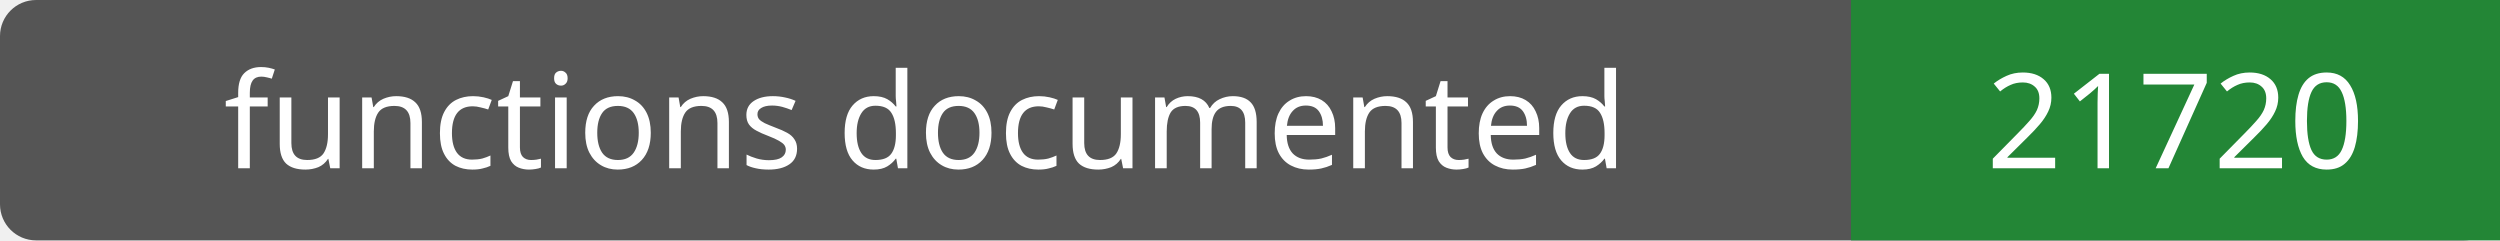
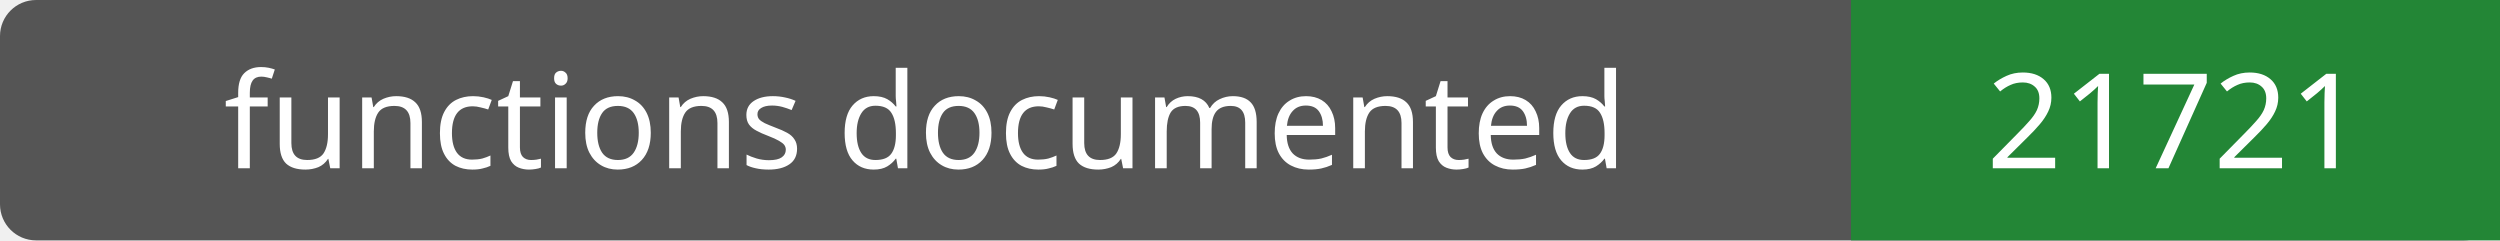
- <svg xmlns="http://www.w3.org/2000/svg" width="208" height="20" role="img" aria-label="functions documented: 21720">
+ <svg xmlns="http://www.w3.org/2000/svg" width="208" height="20" role="img" aria-label="functions documented: 21721">
  <rect width="208" height="20" rx="3" fill="#555" />
  <path fill="#238636" d="M154 0h54v20H154z" />
  <g fill="#fff" text-anchor="middle" font-family="Verdana,sans-serif" font-size="11">
    <text x="77.0" y="14">functions documented</text>
-     <text x="181.0" y="14">21720</text>
+     <text x="181.0" y="14">21721</text>
  </g>
</svg>
